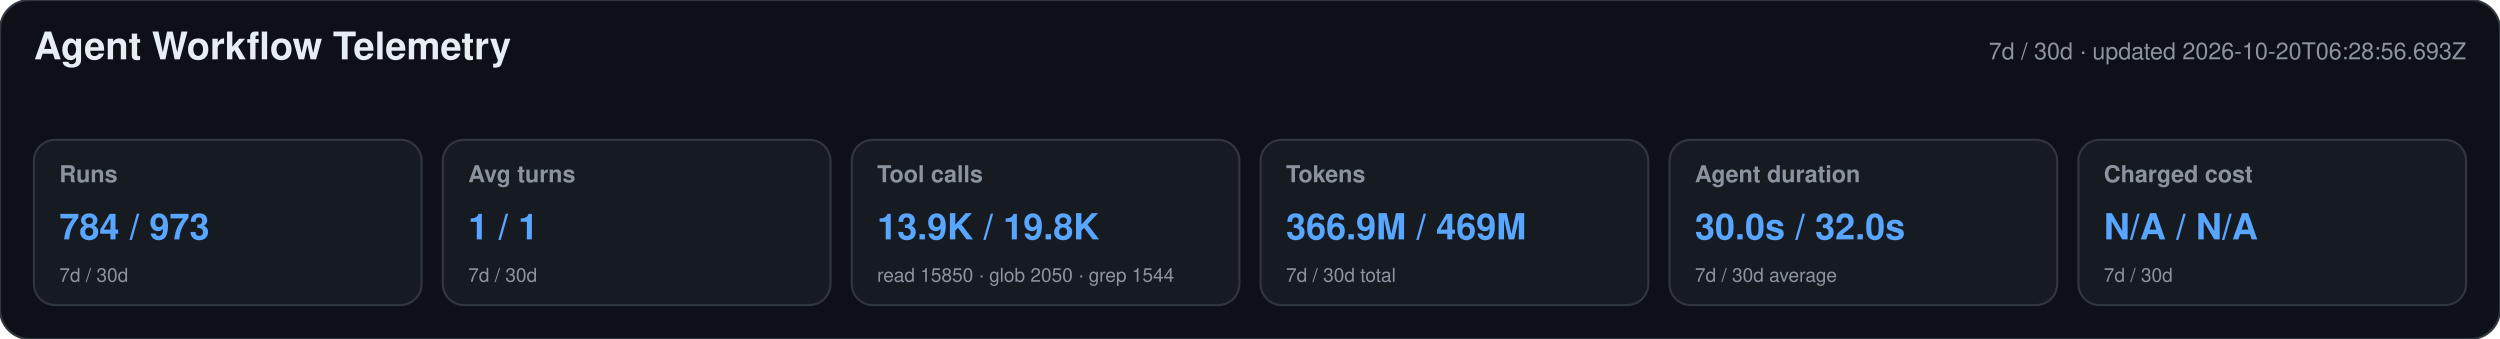
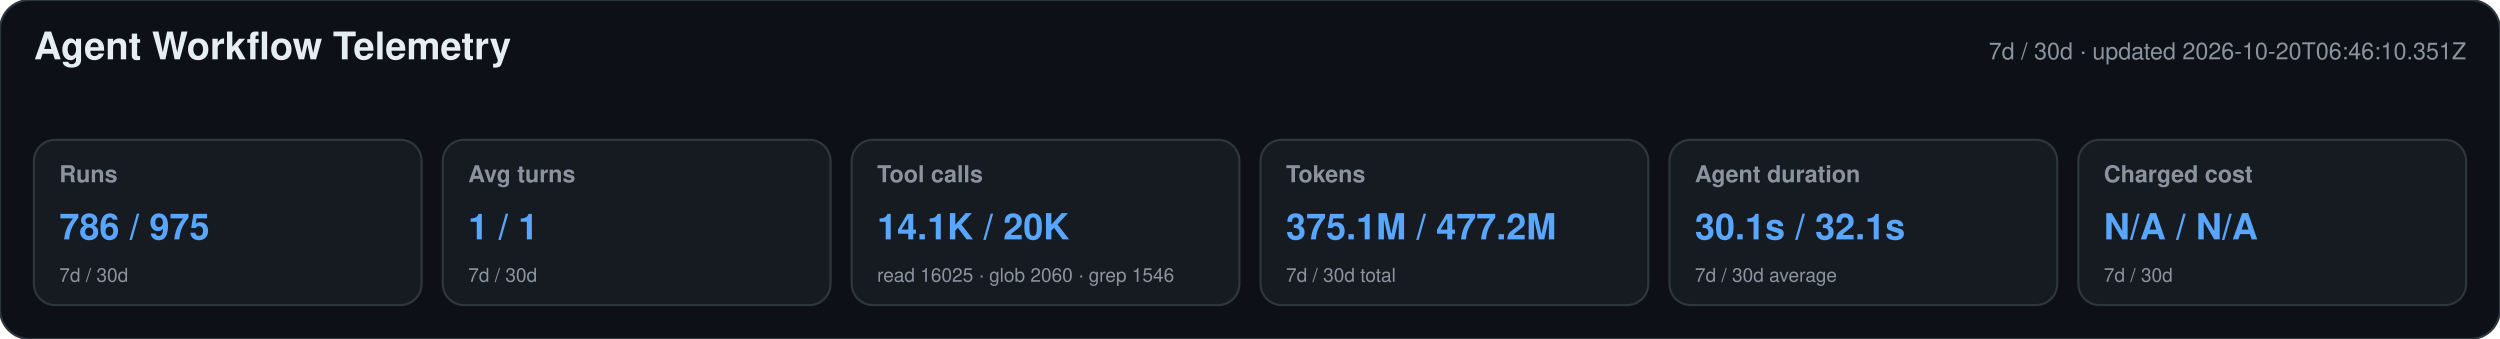
<svg xmlns="http://www.w3.org/2000/svg" width="1180" height="160" viewBox="0 0 1180 160" role="img" aria-labelledby="title desc">
  <style>text{font-family:-apple-system,BlinkMacSystemFont,"Segoe UI",Helvetica,Arial,sans-serif}.heading{font-size:18px;font-weight:650;fill:#e6edf3}.meta,.label,.secondary{fill:#8b949e}.meta,.label{font-size:11px}.label{font-weight:600}.primary{font-size:17px;font-weight:700;fill:#58a6ff}.secondary{font-size:9px}</style>
  <rect width="1180" height="160" rx="14" fill="#0d1117" stroke="#30363d" />
  <text x="16" y="28" class="heading">Agent Workflow Telemetry</text>
-   <text x="1164" y="28" text-anchor="end" class="meta">7d / 30d · updated 2026-10-20T06:28:56.693Z</text>
+   <text x="1164" y="28" text-anchor="end" class="meta">7d / 30d · updated 2026-10-20T06:46:10.351Z</text>
  <g>
    <rect x="16" y="66" width="183" height="78" rx="10" fill="#161b22" stroke="#30363d" />
    <text x="28" y="86" class="label">Runs</text>
-     <text x="28" y="113" class="primary">784 / 973</text>
+     <text x="28" y="113" class="primary">786 / 975</text>
    <text x="28" y="133" class="secondary">7d / 30d</text>
  </g>
  <g>
    <rect x="209" y="66" width="183" height="78" rx="10" fill="#161b22" stroke="#30363d" />
    <text x="221" y="86" class="label">Avg turns</text>
    <text x="221" y="113" class="primary">1 / 1</text>
    <text x="221" y="133" class="secondary">7d / 30d</text>
  </g>
  <g>
    <rect x="402" y="66" width="183" height="78" rx="10" fill="#161b22" stroke="#30363d" />
    <text x="414" y="86" class="label">Tool calls</text>
-     <text x="414" y="113" class="primary">13.9K / 19.8K</text>
-     <text x="414" y="133" class="secondary">read 15850 · glob 2050 · grep 1544</text>
+     <text x="414" y="113" class="primary">14.1K / 20K</text>
+     <text x="414" y="133" class="secondary">read 16025 · glob 2060 · grep 1546</text>
  </g>
  <g>
    <rect x="595" y="66" width="183" height="78" rx="10" fill="#161b22" stroke="#30363d" />
    <text x="607" y="86" class="label">Tokens</text>
-     <text x="607" y="113" class="primary">366.9M / 469M</text>
+     <text x="607" y="113" class="primary">375.1M / 477.2M</text>
    <text x="607" y="133" class="secondary">7d / 30d total</text>
  </g>
  <g>
    <rect x="788" y="66" width="183" height="78" rx="10" fill="#161b22" stroke="#30363d" />
    <text x="800" y="86" class="label">Agent duration</text>
-     <text x="800" y="113" class="primary">30.0s / 32.0s</text>
+     <text x="800" y="113" class="primary">30.1s / 32.1s</text>
    <text x="800" y="133" class="secondary">7d / 30d average</text>
  </g>
  <g>
    <rect x="981" y="66" width="183" height="78" rx="10" fill="#161b22" stroke="#30363d" />
    <text x="993" y="86" class="label">Charged cost</text>
    <text x="993" y="113" class="primary">N/A / N/A</text>
    <text x="993" y="133" class="secondary">7d / 30d</text>
  </g>
</svg>
